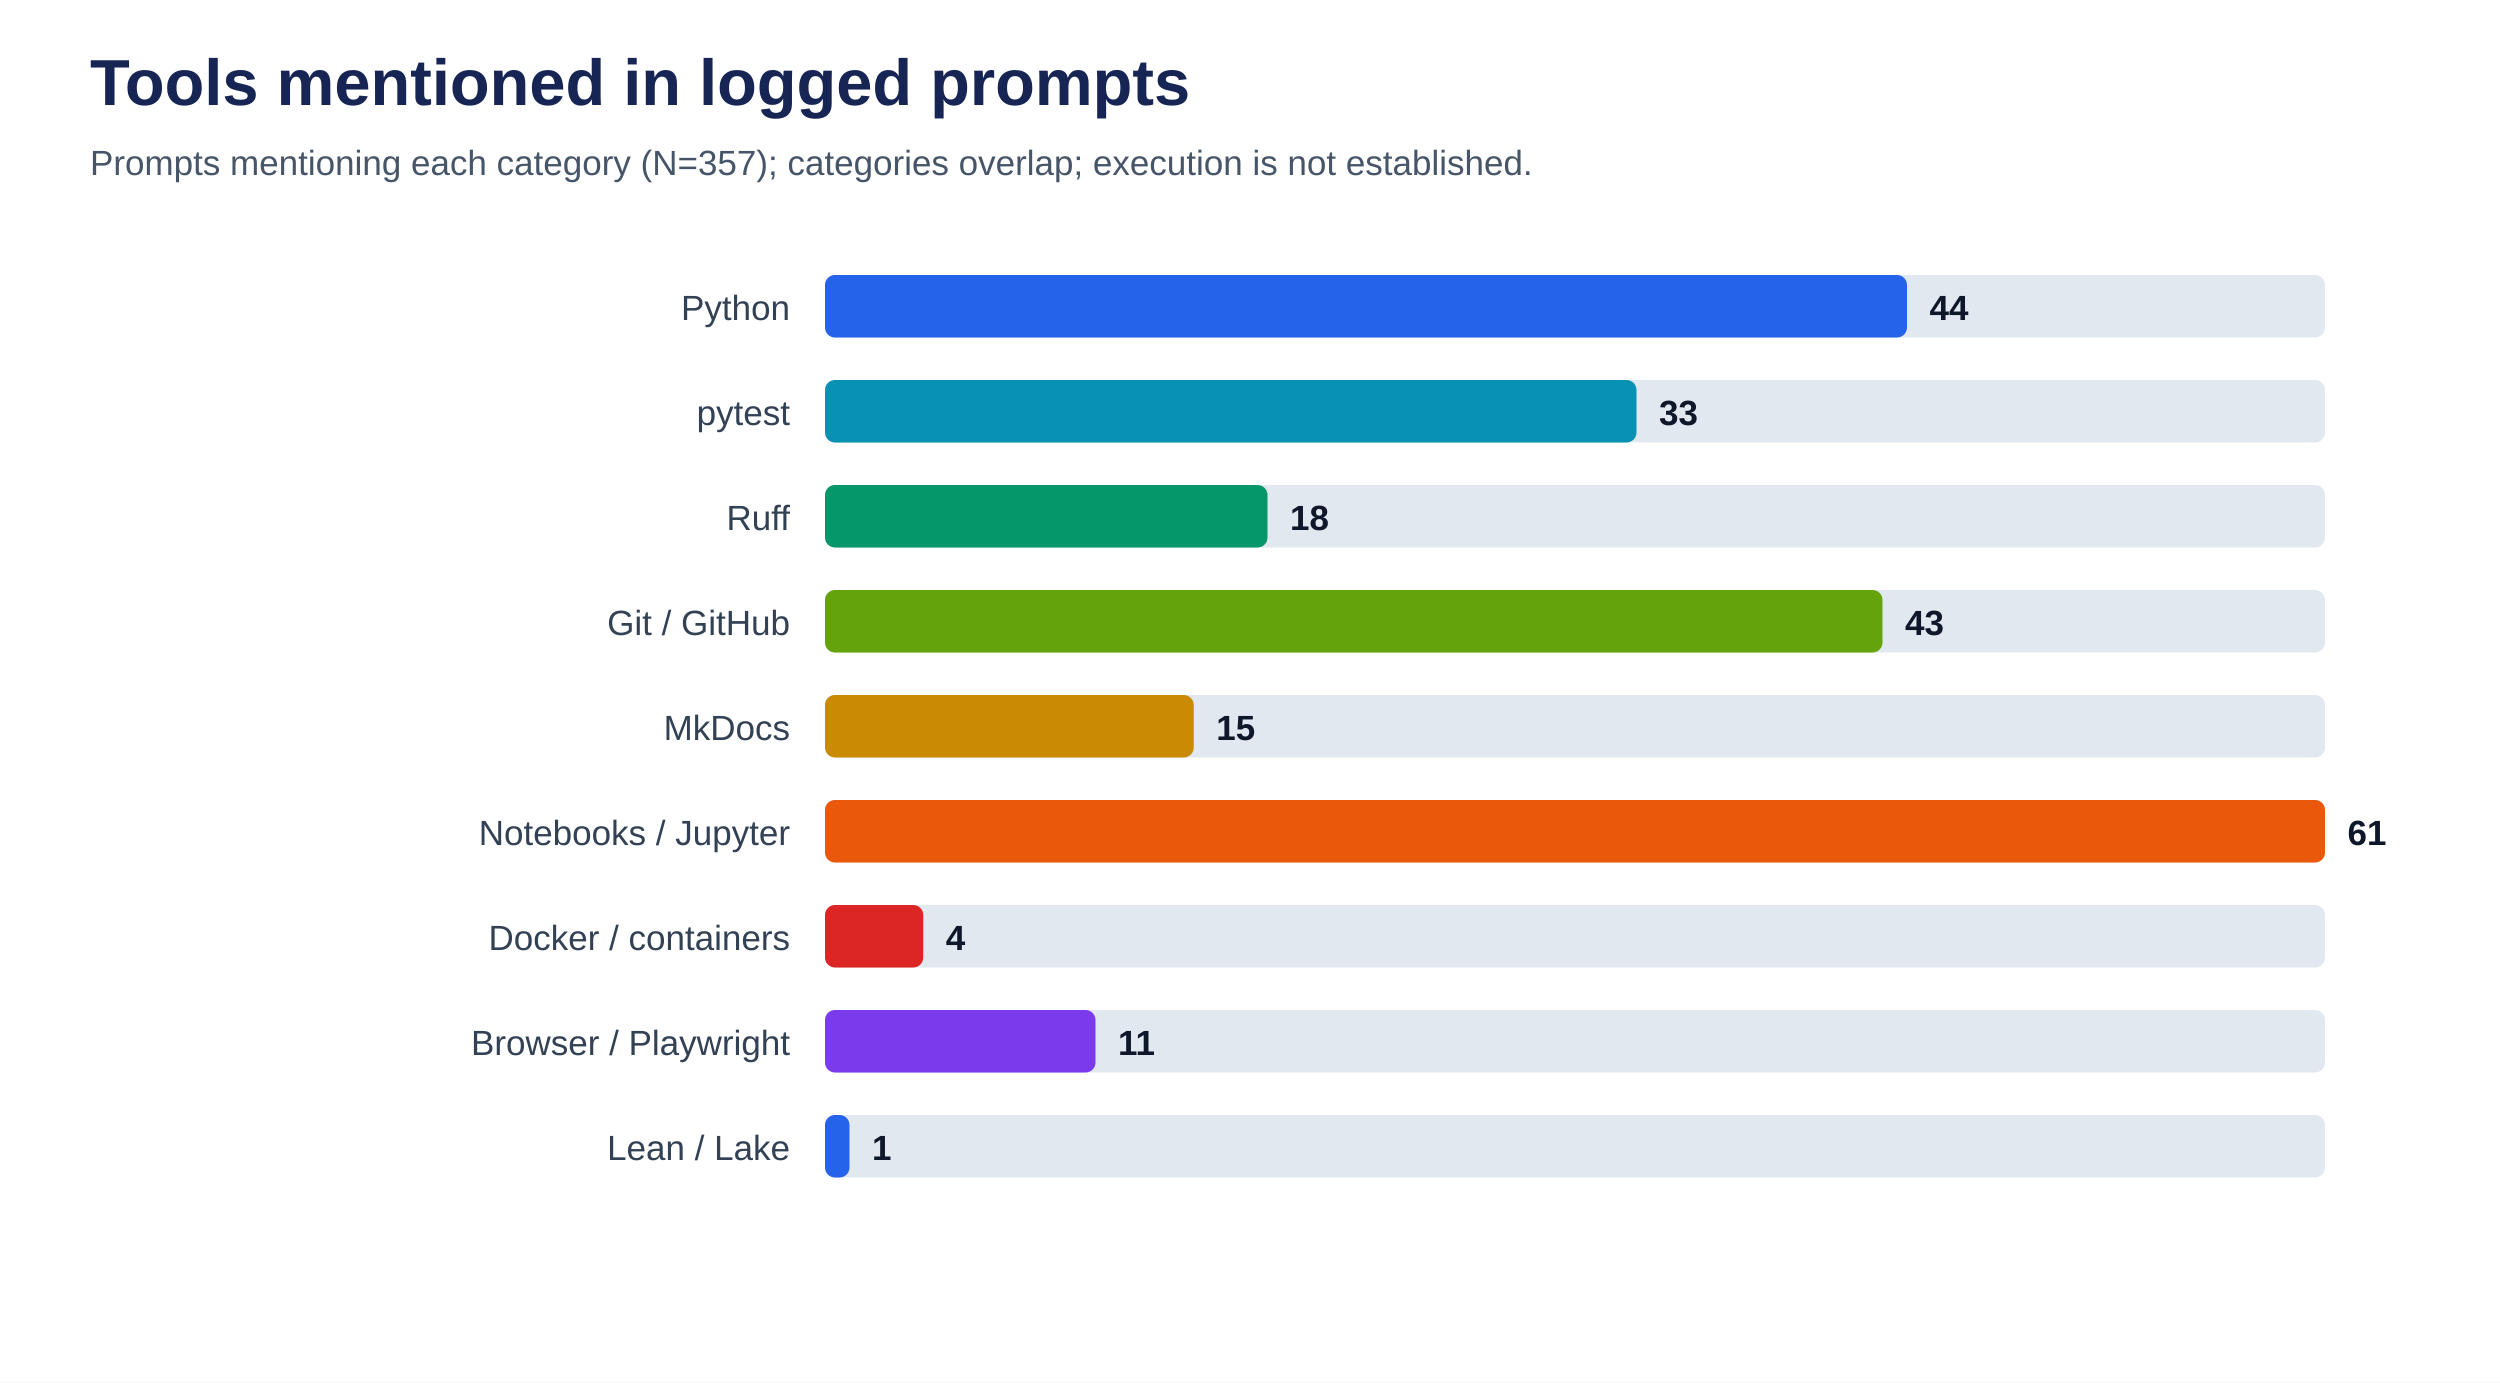
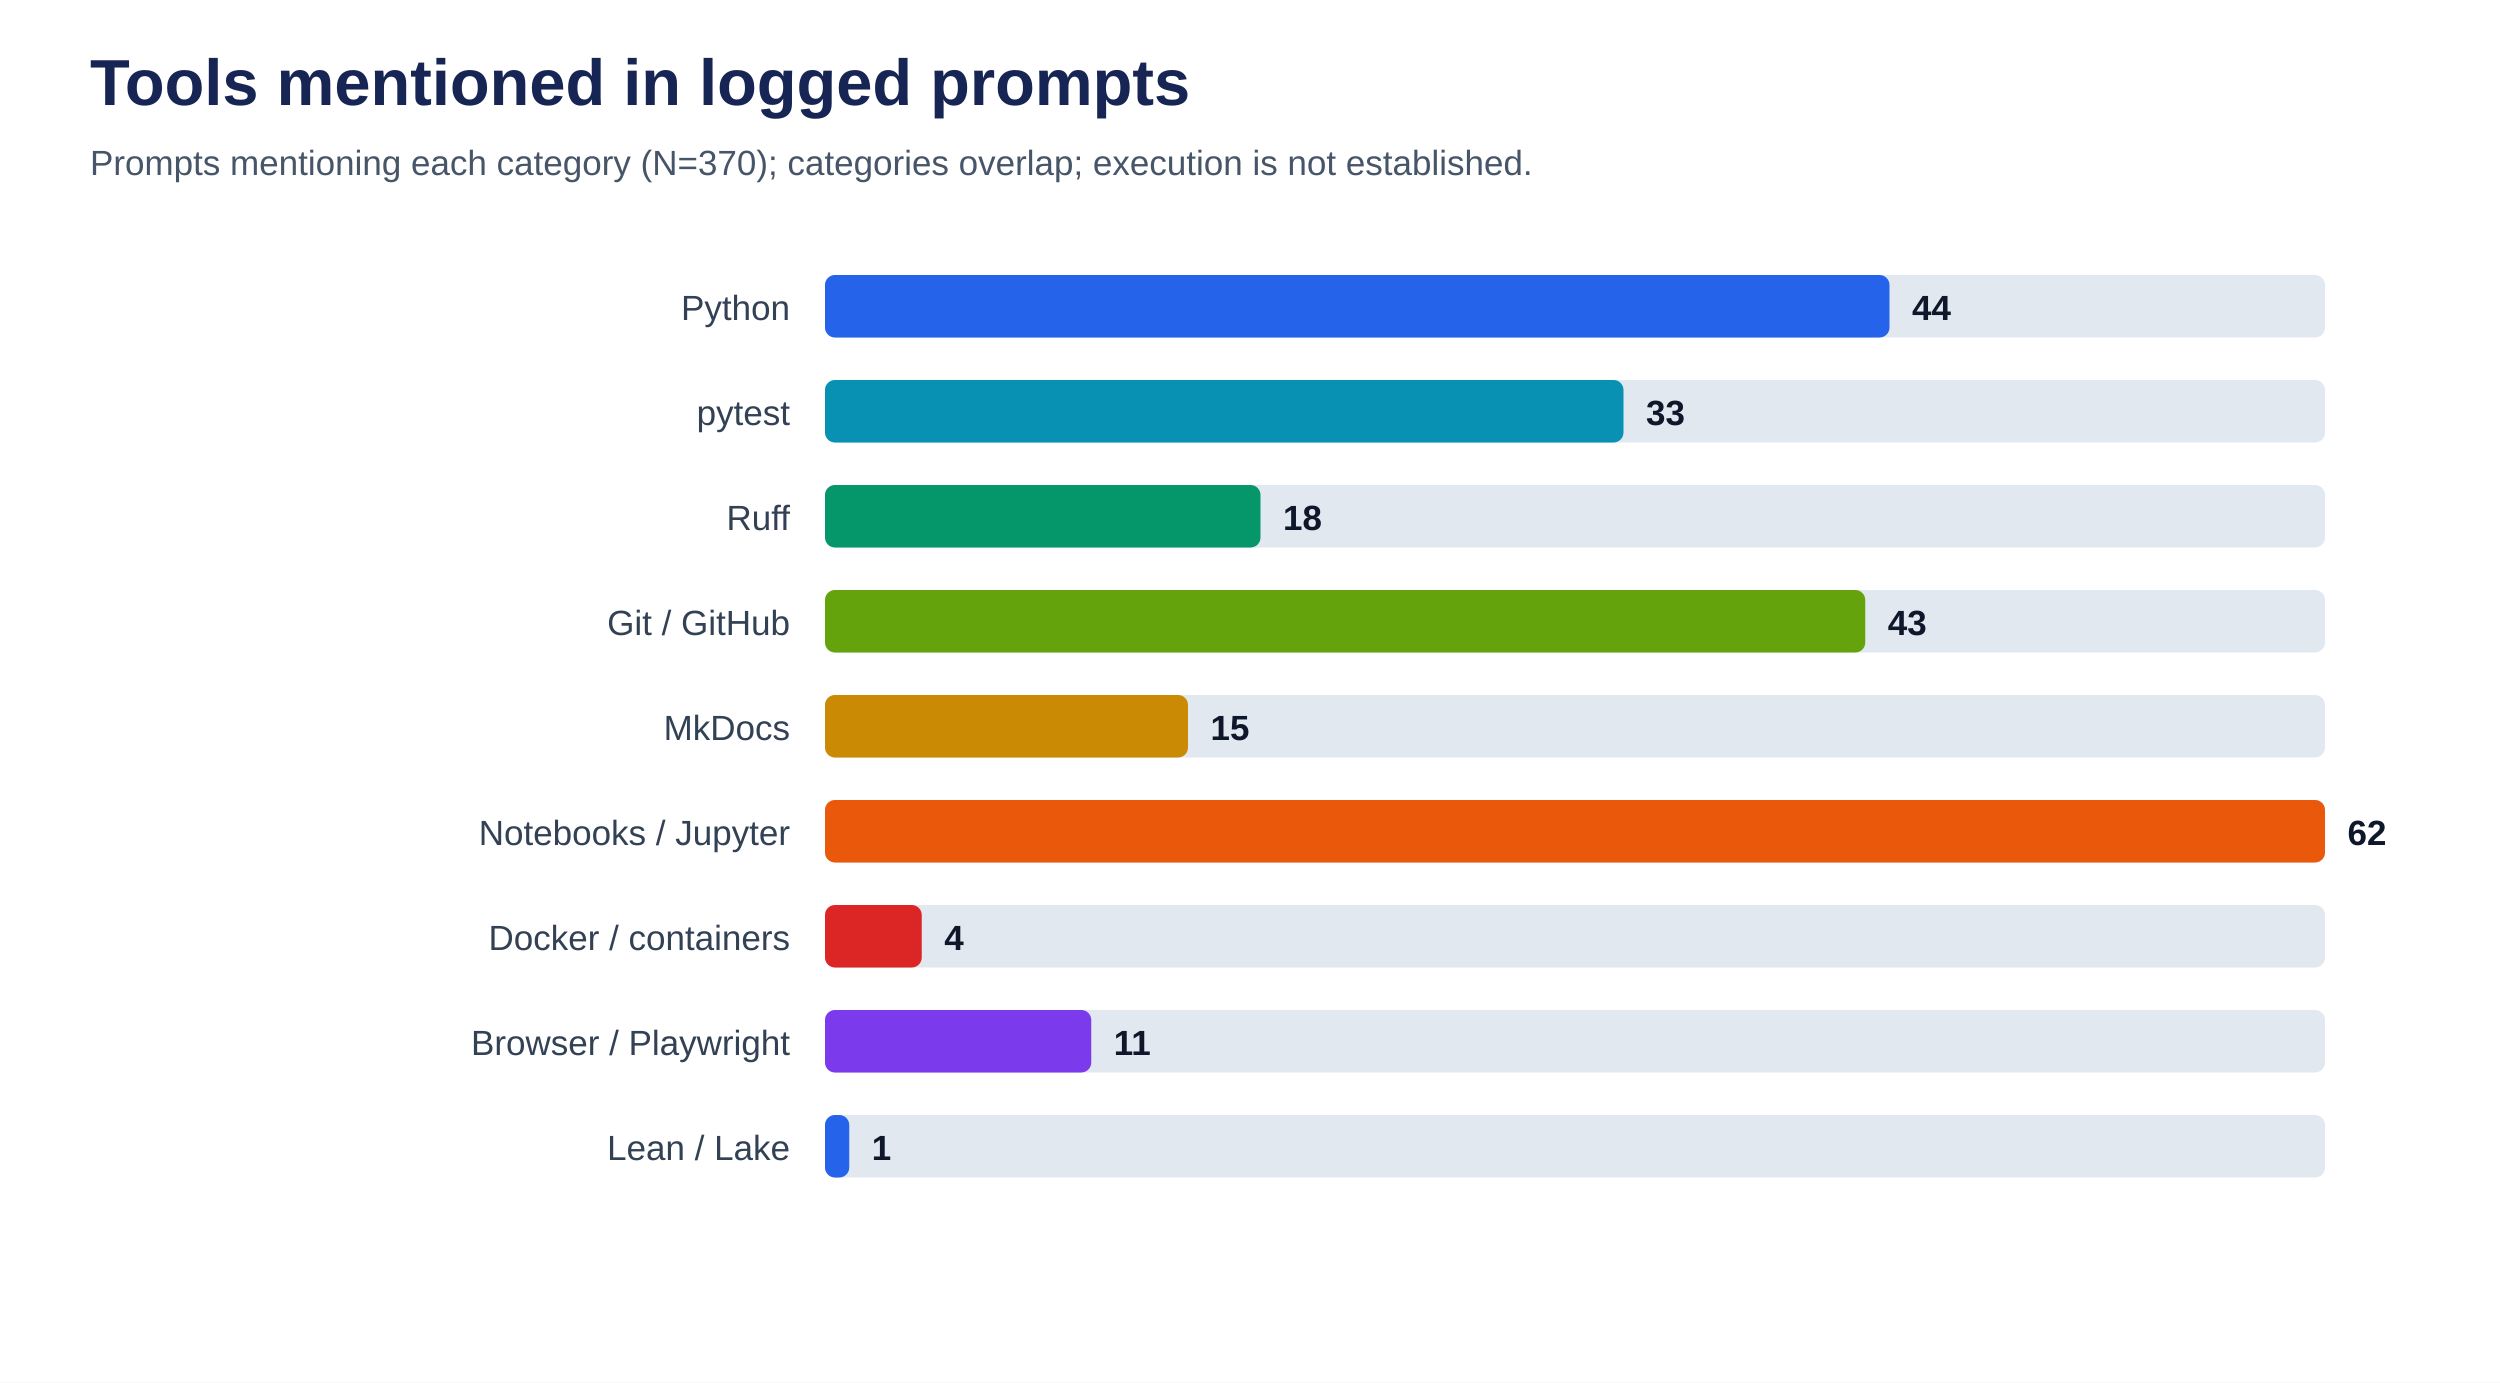
<svg xmlns="http://www.w3.org/2000/svg" viewBox="0 0 1000 553" role="img" aria-labelledby="title desc">
  <rect width="100%" height="100%" fill="#ffffff" />
  <text x="36" y="42" font-family="Arial, sans-serif" font-size="26" font-weight="700" fill="#172554">Tools mentioned in logged prompts</text>
-   <text x="36" y="70" font-family="Arial, sans-serif" font-size="14" fill="#475569">Prompts mentioning each category (N=357); categories overlap; execution is not established.</text>
+   <text x="36" y="70" font-family="Arial, sans-serif" font-size="14" fill="#475569">Prompts mentioning each category (N=370); categories overlap; execution is not established.</text>
  <text x="316" y="128" text-anchor="end" font-family="Arial, sans-serif" font-size="14" fill="#334155">Python</text>
  <rect x="330" y="110" width="600" height="25" rx="4" fill="#e2e8f0" />
-   <rect x="330" y="110" width="432.8" height="25" rx="4" fill="#2563eb" />
-   <text x="771.8" y="128" font-family="Arial, sans-serif" font-size="14" font-weight="700" fill="#0f172a">44</text>
+   <rect x="330" y="110" width="425.8" height="25" rx="4" fill="#2563eb" />
+   <text x="764.8" y="128" font-family="Arial, sans-serif" font-size="14" font-weight="700" fill="#0f172a">44</text>
  <text x="316" y="170" text-anchor="end" font-family="Arial, sans-serif" font-size="14" fill="#334155">pytest</text>
  <rect x="330" y="152" width="600" height="25" rx="4" fill="#e2e8f0" />
-   <rect x="330" y="152" width="324.6" height="25" rx="4" fill="#0891b2" />
-   <text x="663.6" y="170" font-family="Arial, sans-serif" font-size="14" font-weight="700" fill="#0f172a">33</text>
+   <rect x="330" y="152" width="319.4" height="25" rx="4" fill="#0891b2" />
+   <text x="658.4" y="170" font-family="Arial, sans-serif" font-size="14" font-weight="700" fill="#0f172a">33</text>
  <text x="316" y="212" text-anchor="end" font-family="Arial, sans-serif" font-size="14" fill="#334155">Ruff</text>
  <rect x="330" y="194" width="600" height="25" rx="4" fill="#e2e8f0" />
-   <rect x="330" y="194" width="177.0" height="25" rx="4" fill="#059669" />
-   <text x="516.0" y="212" font-family="Arial, sans-serif" font-size="14" font-weight="700" fill="#0f172a">18</text>
+   <rect x="330" y="194" width="174.2" height="25" rx="4" fill="#059669" />
+   <text x="513.2" y="212" font-family="Arial, sans-serif" font-size="14" font-weight="700" fill="#0f172a">18</text>
  <text x="316" y="254" text-anchor="end" font-family="Arial, sans-serif" font-size="14" fill="#334155">Git / GitHub</text>
  <rect x="330" y="236" width="600" height="25" rx="4" fill="#e2e8f0" />
-   <rect x="330" y="236" width="423.0" height="25" rx="4" fill="#65a30d" />
-   <text x="762.0" y="254" font-family="Arial, sans-serif" font-size="14" font-weight="700" fill="#0f172a">43</text>
+   <rect x="330" y="236" width="416.1" height="25" rx="4" fill="#65a30d" />
+   <text x="755.1" y="254" font-family="Arial, sans-serif" font-size="14" font-weight="700" fill="#0f172a">43</text>
  <text x="316" y="296" text-anchor="end" font-family="Arial, sans-serif" font-size="14" fill="#334155">MkDocs</text>
  <rect x="330" y="278" width="600" height="25" rx="4" fill="#e2e8f0" />
-   <rect x="330" y="278" width="147.5" height="25" rx="4" fill="#ca8a04" />
-   <text x="486.5" y="296" font-family="Arial, sans-serif" font-size="14" font-weight="700" fill="#0f172a">15</text>
+   <rect x="330" y="278" width="145.2" height="25" rx="4" fill="#ca8a04" />
+   <text x="484.2" y="296" font-family="Arial, sans-serif" font-size="14" font-weight="700" fill="#0f172a">15</text>
  <text x="316" y="338" text-anchor="end" font-family="Arial, sans-serif" font-size="14" fill="#334155">Notebooks / Jupyter</text>
  <rect x="330" y="320" width="600" height="25" rx="4" fill="#e2e8f0" />
  <rect x="330" y="320" width="600.0" height="25" rx="4" fill="#ea580c" />
-   <text x="939.0" y="338" font-family="Arial, sans-serif" font-size="14" font-weight="700" fill="#0f172a">61</text>
+   <text x="939.0" y="338" font-family="Arial, sans-serif" font-size="14" font-weight="700" fill="#0f172a">62</text>
  <text x="316" y="380" text-anchor="end" font-family="Arial, sans-serif" font-size="14" fill="#334155">Docker / containers</text>
  <rect x="330" y="362" width="600" height="25" rx="4" fill="#e2e8f0" />
-   <rect x="330" y="362" width="39.3" height="25" rx="4" fill="#dc2626" />
-   <text x="378.3" y="380" font-family="Arial, sans-serif" font-size="14" font-weight="700" fill="#0f172a">4</text>
+   <rect x="330" y="362" width="38.7" height="25" rx="4" fill="#dc2626" />
+   <text x="377.7" y="380" font-family="Arial, sans-serif" font-size="14" font-weight="700" fill="#0f172a">4</text>
  <text x="316" y="422" text-anchor="end" font-family="Arial, sans-serif" font-size="14" fill="#334155">Browser / Playwright</text>
  <rect x="330" y="404" width="600" height="25" rx="4" fill="#e2e8f0" />
-   <rect x="330" y="404" width="108.2" height="25" rx="4" fill="#7c3aed" />
-   <text x="447.2" y="422" font-family="Arial, sans-serif" font-size="14" font-weight="700" fill="#0f172a">11</text>
+   <rect x="330" y="404" width="106.5" height="25" rx="4" fill="#7c3aed" />
+   <text x="445.5" y="422" font-family="Arial, sans-serif" font-size="14" font-weight="700" fill="#0f172a">11</text>
  <text x="316" y="464" text-anchor="end" font-family="Arial, sans-serif" font-size="14" fill="#334155">Lean / Lake</text>
  <rect x="330" y="446" width="600" height="25" rx="4" fill="#e2e8f0" />
-   <rect x="330" y="446" width="9.8" height="25" rx="4" fill="#2563eb" />
-   <text x="348.8" y="464" font-family="Arial, sans-serif" font-size="14" font-weight="700" fill="#0f172a">1</text>
+   <rect x="330" y="446" width="9.7" height="25" rx="4" fill="#2563eb" />
+   <text x="348.7" y="464" font-family="Arial, sans-serif" font-size="14" font-weight="700" fill="#0f172a">1</text>
</svg>
